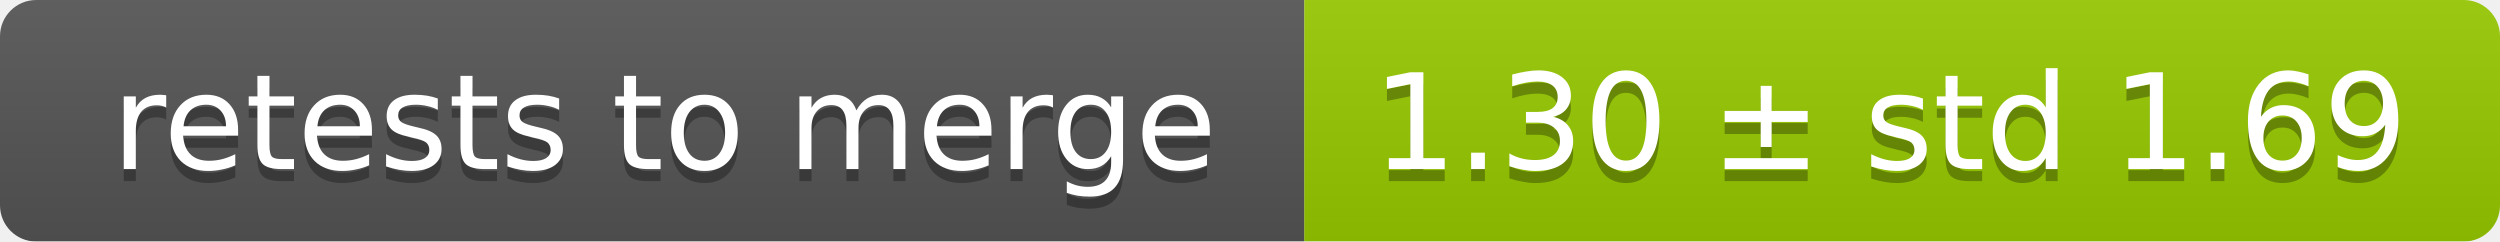
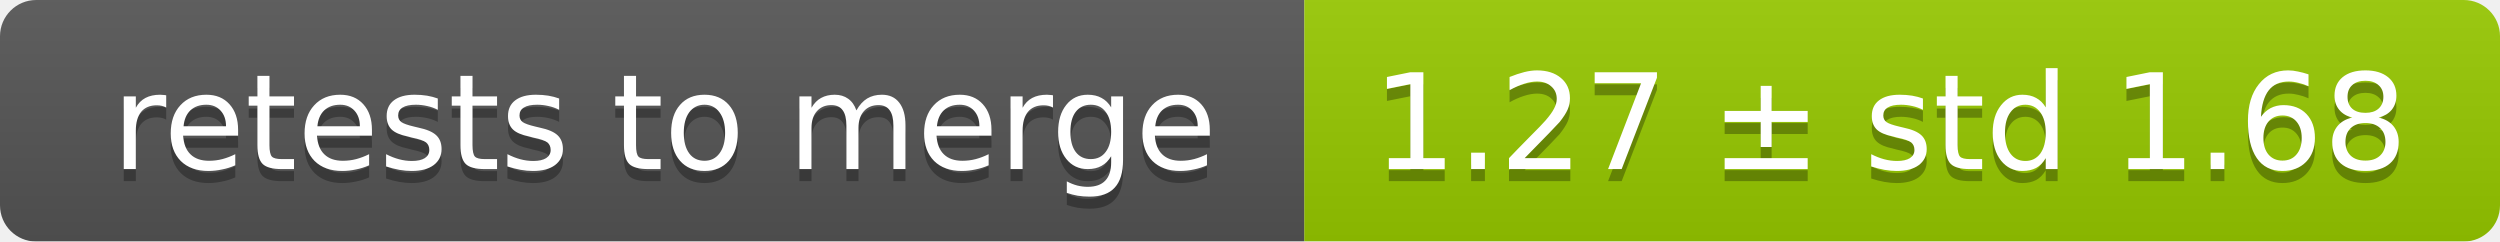
<svg xmlns="http://www.w3.org/2000/svg" width="207" height="20">
  <linearGradient id="smooth" x2="0" y2="100%">
    <stop offset="0" stop-color="#bbb" stop-opacity=".1" />
    <stop offset="1" stop-opacity=".1" />
  </linearGradient>
  <mask id="round">
    <rect width="207" height="20" rx="3" fill="#fff" />
  </mask>
  <g mask="url(#round)">
    <rect width="108" height="20" fill="#555" />
    <rect x="108" width="99" height="20" fill="#97ca00" />
    <rect width="207" height="20" fill="url(#smooth)" />
  </g>
  <g fill="#fff" text-anchor="middle" font-family="DejaVu Sans,Verdana,Geneva,sans-serif" font-size="11">
    <text x="55" y="15" fill="#010101" fill-opacity=".3">retests to merge</text>
    <text x="55" y="14">retests to merge</text>
-     <text x="156.5" y="15" fill="#010101" fill-opacity=".3">1.30 ± std 1.69</text>
-     <text x="156.5" y="14">1.30 ± std 1.69</text>
+     <text x="156.5" y="15" fill="#010101" fill-opacity=".3">1.27 ± std 1.68</text>
+     <text x="156.5" y="14">1.27 ± std 1.68</text>
  </g>
</svg>
